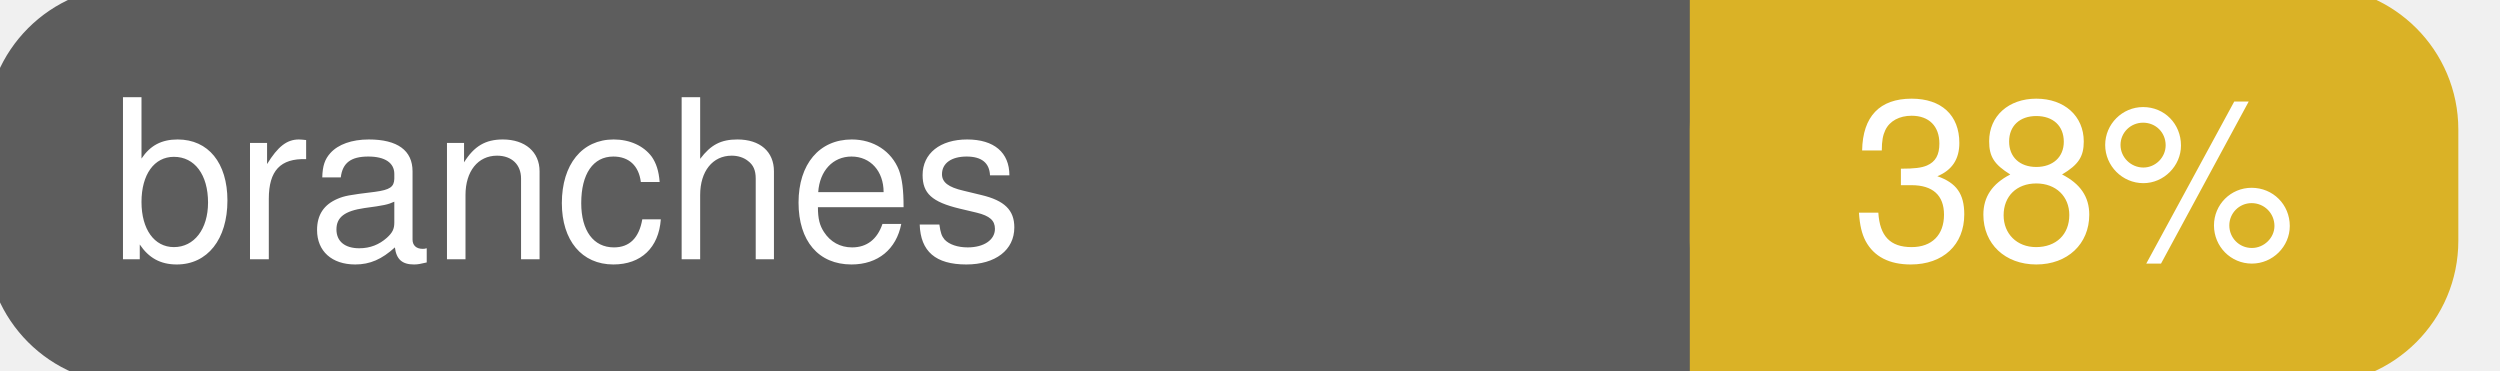
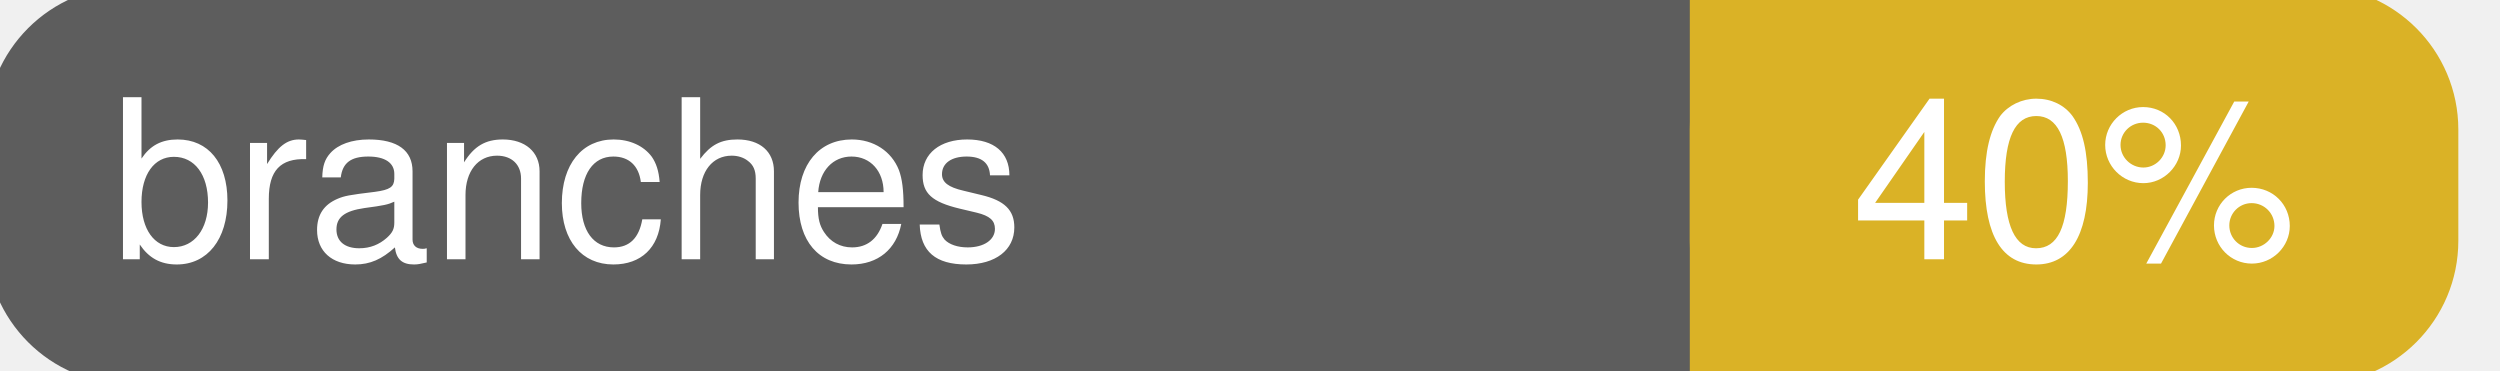
<svg xmlns="http://www.w3.org/2000/svg" width="135" height="20">
  <g>
    <rect id="svg_1" height="20" width="130" y="0" x="0" stroke-width="1.5" stroke="#5d5d5d" fill="#5d5d5d" rx="7" ry="7" />
    <rect id="svg_2" height="20" width="40" y="0" x="92" stroke-width="1.5" stroke="#dab226" fill="#dab226" rx="7" ry="7" />
    <rect id="svg_3" height="20" width="22" y="0" x="92" stroke-width="1.5" stroke="#dab226" fill="#dab226" />
    <text xml:space="preserve" text-anchor="start" font-family="Helvetica, Arial, sans-serif" font-size="12" id="svg_4" y="14" x="6" stroke-width="0" stroke="#5d5d5d" fill="#ffffff">branches</text>
-     <text xml:space="preserve" text-anchor="middle" font-family="Helvetica, Arial, sans-serif" font-size="12" id="svg_5" y="14" x="112" stroke-width="0" stroke="#5d5d5d" fill="#ffffff" style="text-anchor: middle">38%</text>
+     <text xml:space="preserve" text-anchor="middle" font-family="Helvetica, Arial, sans-serif" font-size="12" id="svg_5" y="14" x="112" stroke-width="0" stroke="#5d5d5d" fill="#ffffff" style="text-anchor: middle">40%</text>
  </g>
</svg>
